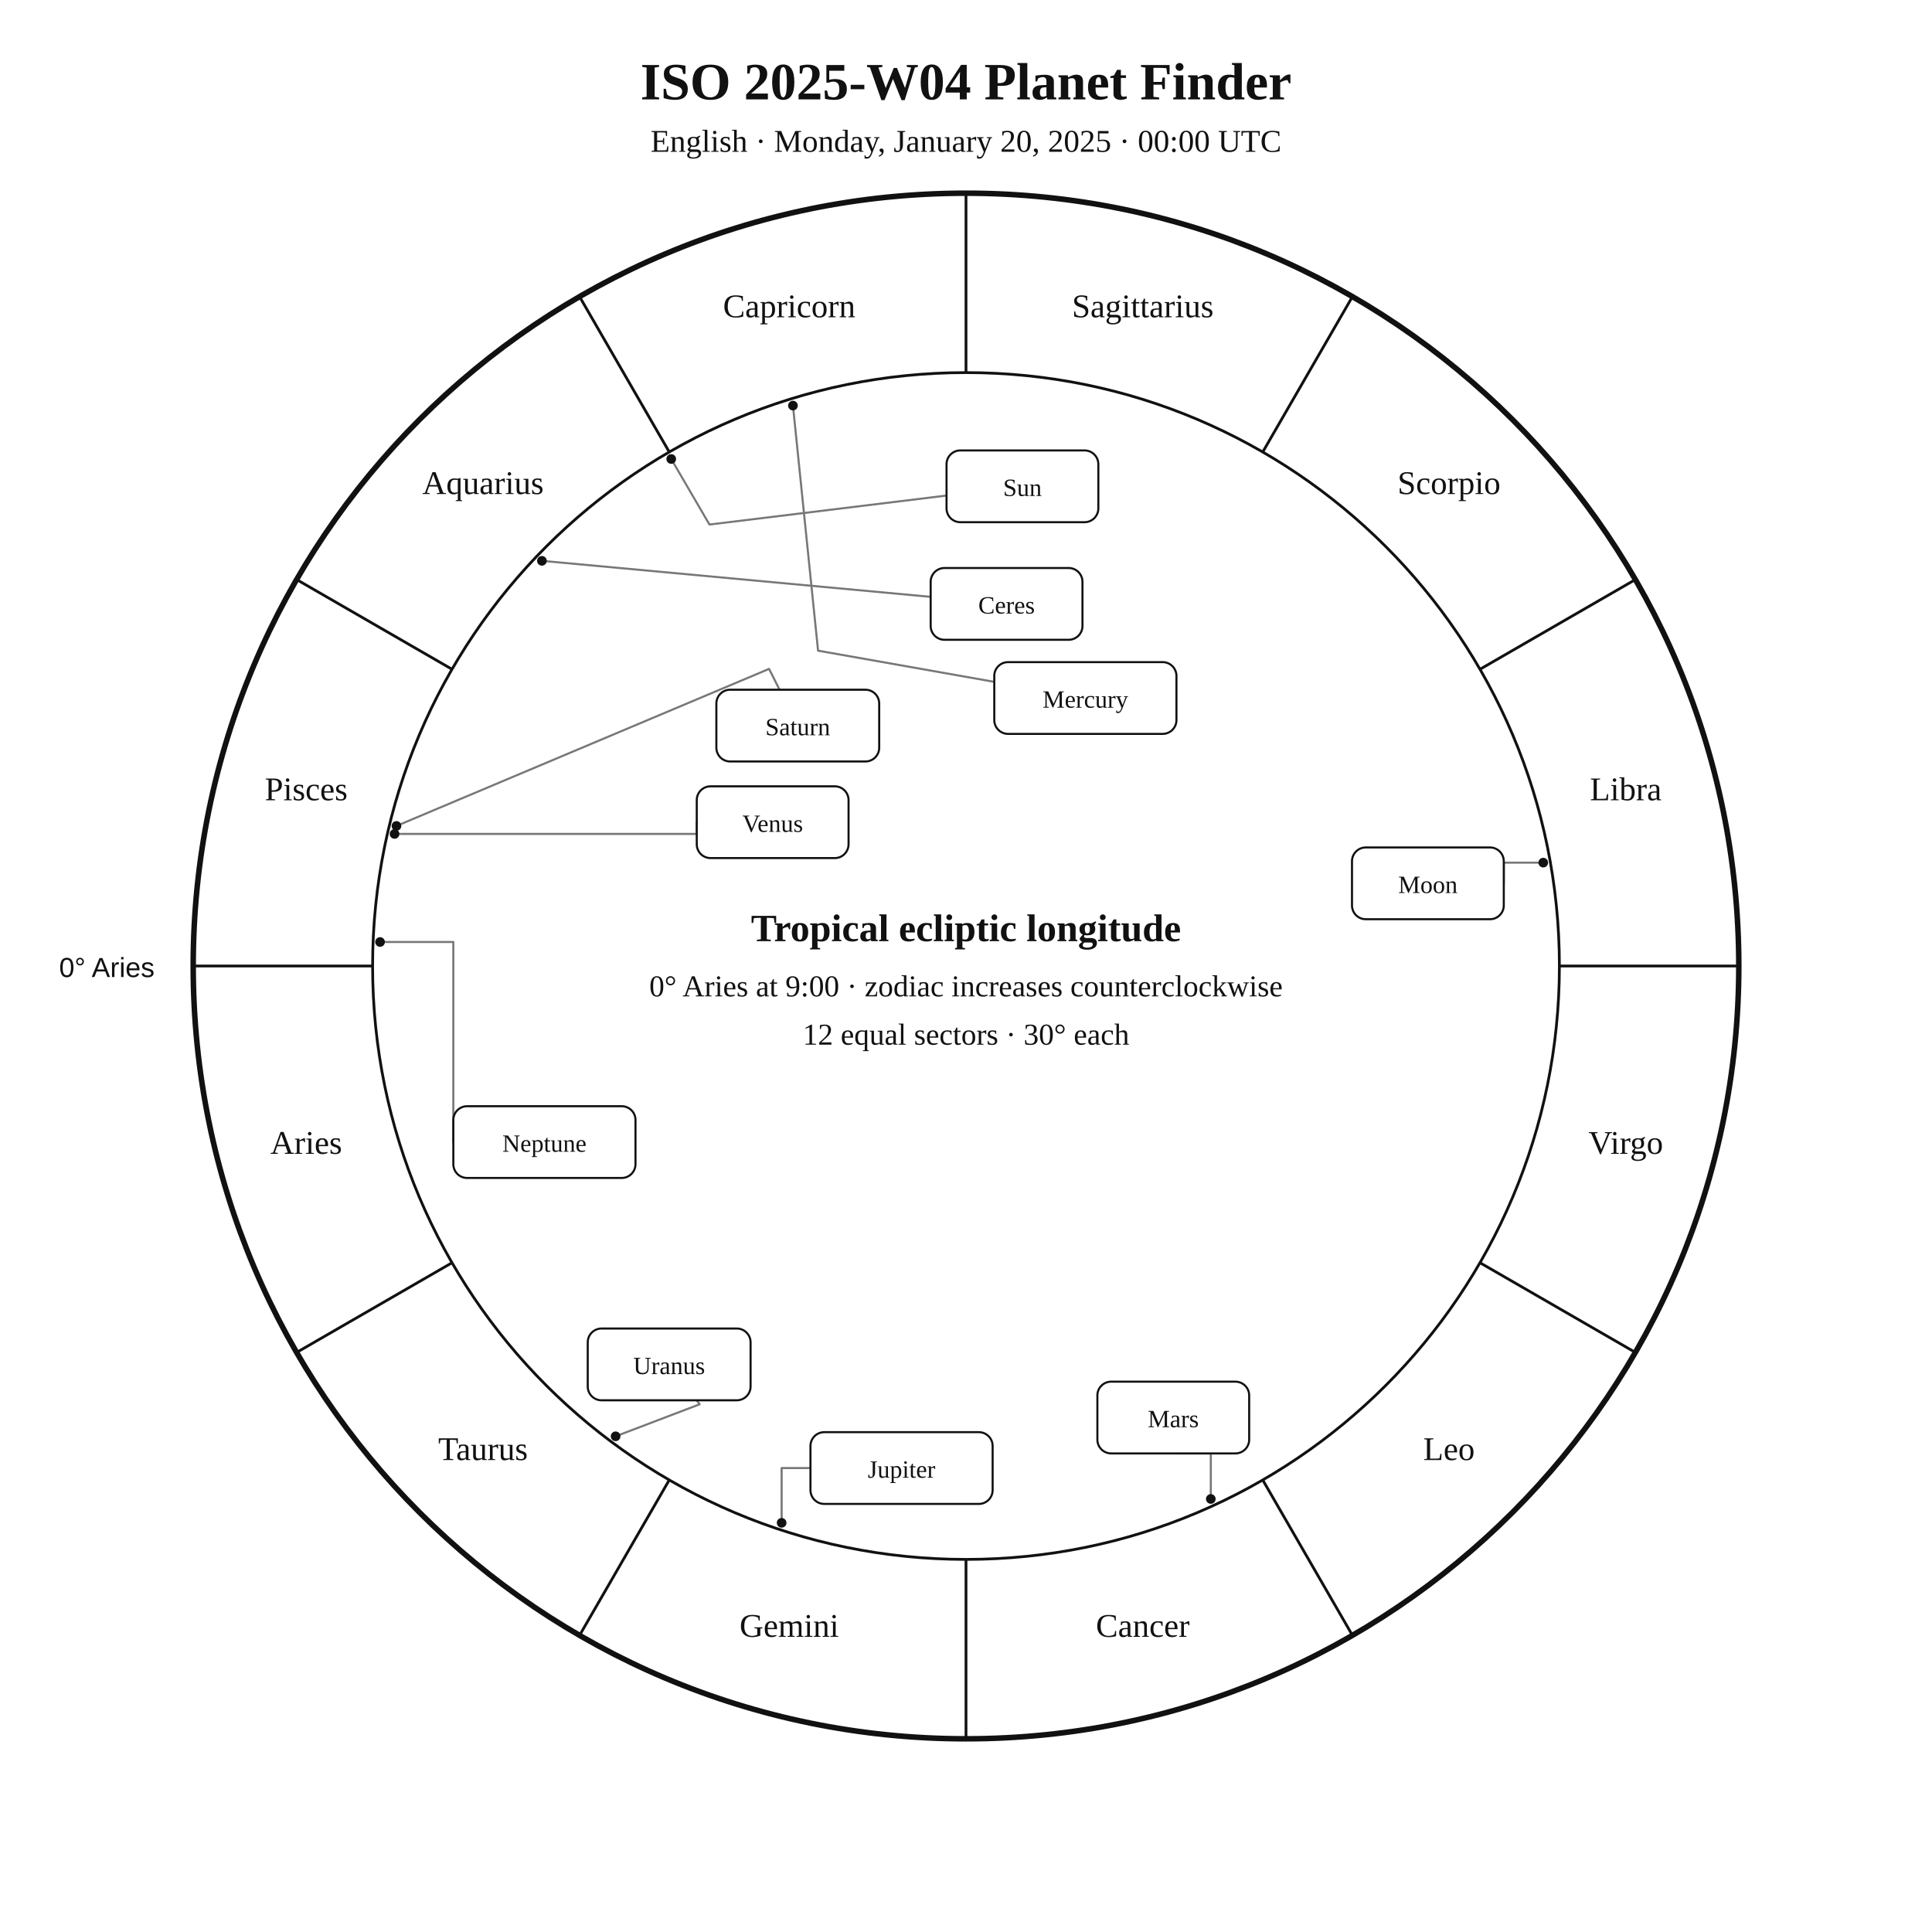
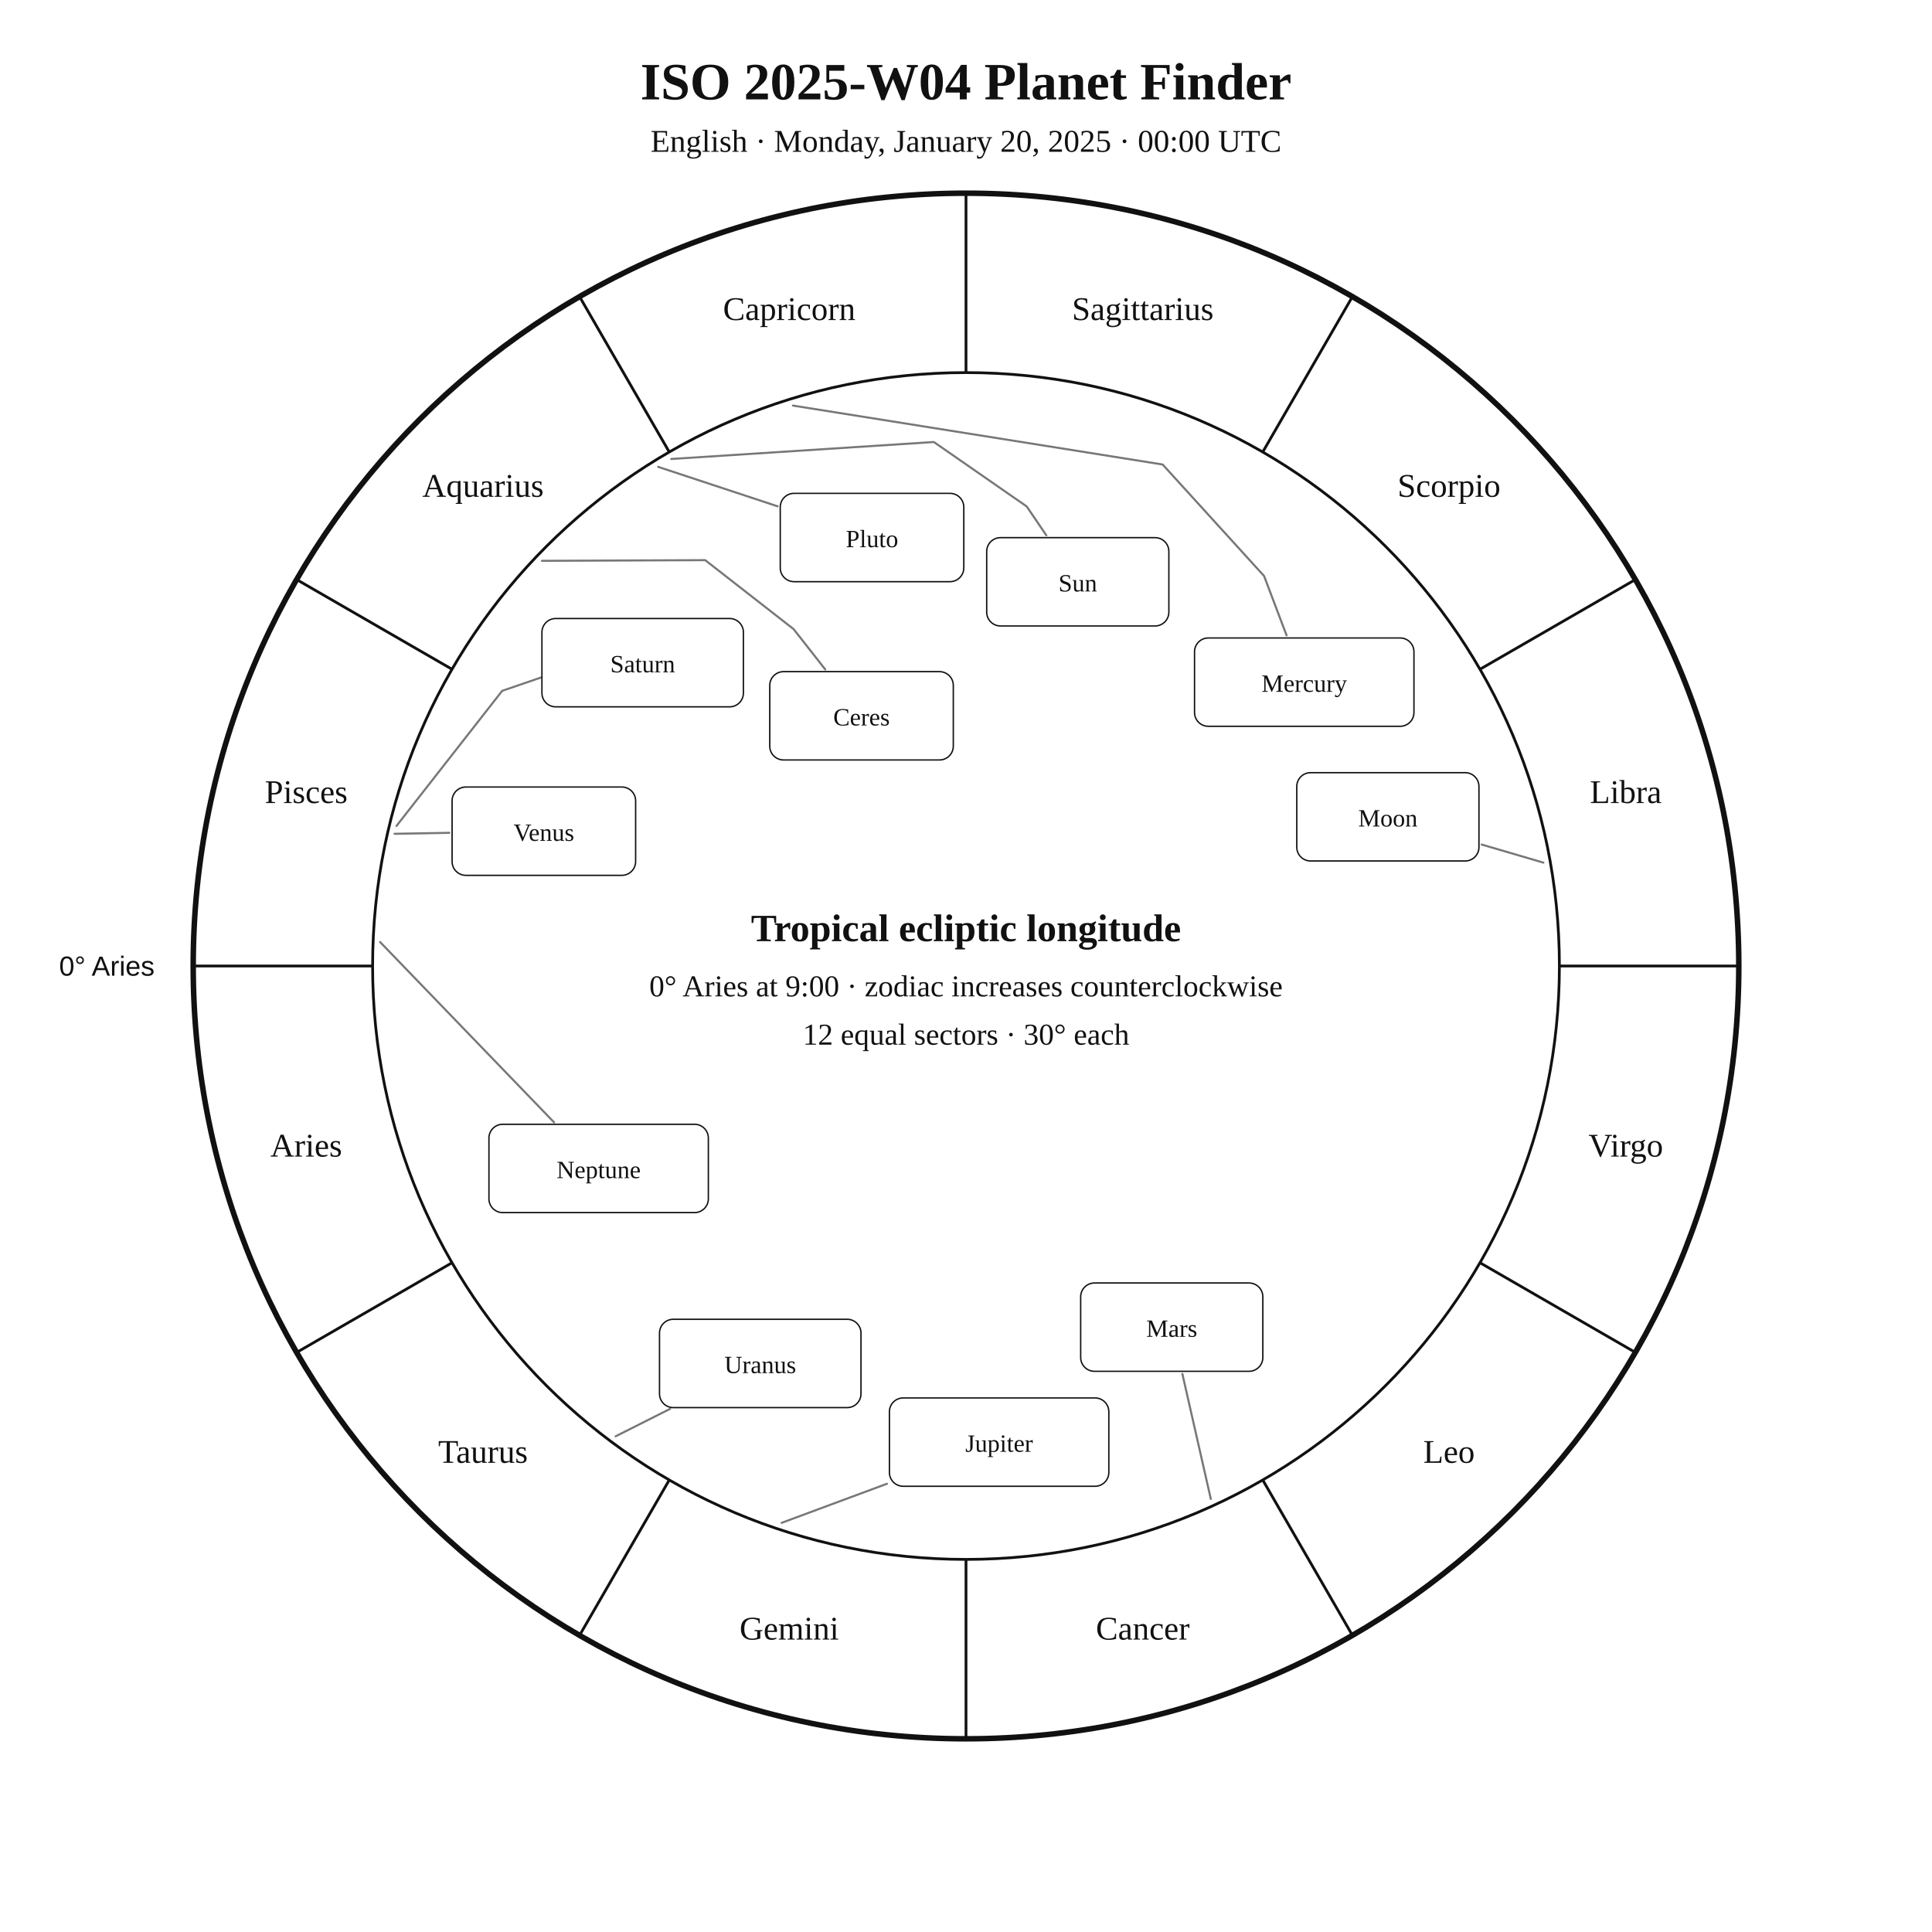
<svg xmlns="http://www.w3.org/2000/svg" width="1400" height="1400" viewBox="0 0 1400 1400">
  <rect width="100%" height="100%" fill="white" />
-   <style>text{font-family:Georgia,"Times New Roman",serif;fill:#111}.sans{font-family:Arial,Helvetica,sans-serif}.symbol{font-family:"Arial Unicode MS","Segoe UI Symbol","Noto Sans Symbols 2","Apple Symbols",serif;font-variant-emoji:text;fill:#111}</style>
+   <style>text{font-family:Georgia,"Times New Roman",serif;fill:#111!important;color:#111!important;-webkit-text-fill-color:#111!important}.sans{font-family:Arial,Helvetica,sans-serif}</style>
  <text x="700" y="72" text-anchor="middle" font-size="38" font-weight="700">ISO 2025-W04 Planet Finder</text>
  <text x="700" y="110" text-anchor="middle" font-size="23">English · Monday, January 20, 2025 · 00:00 UTC</text>
  <circle cx="700" cy="700" r="560" fill="none" stroke="#111" stroke-width="4" />
  <circle cx="700" cy="700" r="430" fill="none" stroke="#111" stroke-width="2" />
  <line x1="270.0" y1="700.0" x2="140.0" y2="700.0" stroke="#111" stroke-width="2" />
  <line x1="327.6" y1="915.0" x2="215.0" y2="980.0" stroke="#111" stroke-width="2" />
  <line x1="485.0" y1="1072.4" x2="420.0" y2="1185.0" stroke="#111" stroke-width="2" />
  <line x1="700.0" y1="1130.0" x2="700.0" y2="1260.0" stroke="#111" stroke-width="2" />
  <line x1="915.0" y1="1072.4" x2="980.0" y2="1185.0" stroke="#111" stroke-width="2" />
  <line x1="1072.4" y1="915.0" x2="1185.0" y2="980.0" stroke="#111" stroke-width="2" />
  <line x1="1130.0" y1="700.0" x2="1260.0" y2="700.0" stroke="#111" stroke-width="2" />
  <line x1="1072.4" y1="485.0" x2="1185.0" y2="420.0" stroke="#111" stroke-width="2" />
  <line x1="915.0" y1="327.6" x2="980.0" y2="215.0" stroke="#111" stroke-width="2" />
  <line x1="700.0" y1="270.0" x2="700.0" y2="140.0" stroke="#111" stroke-width="2" />
  <line x1="485.0" y1="327.6" x2="420.0" y2="215.0" stroke="#111" stroke-width="2" />
  <line x1="327.6" y1="485.0" x2="215.0" y2="420.0" stroke="#111" stroke-width="2" />
-   <text x="221.9" y="836.1" text-anchor="middle" font-size="24">Aries</text>
-   <text x="350.0" y="1058.0" text-anchor="middle" font-size="24">Taurus</text>
-   <text x="571.9" y="1186.1" text-anchor="middle" font-size="24">Gemini</text>
-   <text x="828.1" y="1186.1" text-anchor="middle" font-size="24">Cancer</text>
-   <text x="1050.0" y="1058.0" text-anchor="middle" font-size="24">Leo</text>
-   <text x="1178.1" y="836.1" text-anchor="middle" font-size="24">Virgo</text>
-   <text x="1178.1" y="579.9" text-anchor="middle" font-size="24">Libra</text>
-   <text x="1050.0" y="358.0" text-anchor="middle" font-size="24">Scorpio</text>
-   <text x="828.1" y="229.9" text-anchor="middle" font-size="24">Sagittarius</text>
-   <text x="571.9" y="229.9" text-anchor="middle" font-size="24">Capricorn</text>
-   <text x="350.0" y="358.0" text-anchor="middle" font-size="24">Aquarius</text>
-   <text x="221.9" y="579.9" text-anchor="middle" font-size="24">Pisces</text>
-   <text x="112" y="708" text-anchor="end" font-size="20" class="sans">0° Aries</text>
-   <polyline points="486.4,332.6 514.1,380.1 685.9,359.1" fill="none" stroke="#777" stroke-width="1.5" stroke-linejoin="round" stroke-linecap="round" />
-   <circle cx="486.4" cy="332.6" r="3.5" fill="#111" />
-   <polyline points="1118.3,625.1 1089.7,625.1 1089.7,640.1" fill="none" stroke="#777" stroke-width="1.5" stroke-linejoin="round" stroke-linecap="round" />
-   <circle cx="1118.3" cy="625.1" r="3.5" fill="#111" />
-   <polyline points="574.6,293.9 592.8,471.5 720.5,494.1" fill="none" stroke="#777" stroke-width="1.5" stroke-linejoin="round" stroke-linecap="round" />
-   <circle cx="574.6" cy="293.9" r="3.5" fill="#111" />
-   <polyline points="285.9,604.3 504.9,604.3 504.9,595.8" fill="none" stroke="#777" stroke-width="1.5" stroke-linejoin="round" stroke-linecap="round" />
-   <circle cx="285.9" cy="604.3" r="3.5" fill="#111" />
-   <polyline points="877.4,1086.2 877.4,1053.2 850.2,1053.2" fill="none" stroke="#777" stroke-width="1.5" stroke-linejoin="round" stroke-linecap="round" />
-   <circle cx="877.4" cy="1086.2" r="3.5" fill="#111" />
-   <polyline points="566.4,1103.5 566.4,1063.8 587.3,1063.8" fill="none" stroke="#777" stroke-width="1.5" stroke-linejoin="round" stroke-linecap="round" />
-   <circle cx="566.4" cy="1103.5" r="3.5" fill="#111" />
-   <polyline points="287.3,598.5 557.3,484.7 564.9,499.8" fill="none" stroke="#777" stroke-width="1.5" stroke-linejoin="round" stroke-linecap="round" />
-   <circle cx="287.3" cy="598.5" r="3.5" fill="#111" />
-   <polyline points="446.1,1040.8 507.0,1017.6 504.8,1014.7" fill="none" stroke="#777" stroke-width="1.5" stroke-linejoin="round" stroke-linecap="round" />
-   <circle cx="446.1" cy="1040.8" r="3.5" fill="#111" />
-   <polyline points="275.4,682.6 328.5,682.6 328.5,827.6" fill="none" stroke="#777" stroke-width="1.5" stroke-linejoin="round" stroke-linecap="round" />
-   <circle cx="275.4" cy="682.6" r="3.5" fill="#111" />
-   <polyline points="392.7,406.4 674.4,432.5" fill="none" stroke="#777" stroke-width="1.5" stroke-linejoin="round" stroke-linecap="round" />
-   <circle cx="392.7" cy="406.4" r="3.5" fill="#111" />
-   <rect x="685.9" y="326.4" width="110.0" height="52.0" rx="10" fill="white" stroke="#111" stroke-width="1.5" />
-   <text x="740.9" y="359.4" text-anchor="middle" font-size="18">Sun</text>
-   <rect x="979.7" y="614.1" width="110.0" height="52.0" rx="10" fill="white" stroke="#111" stroke-width="1.5" />
-   <text x="1034.7" y="647.1" text-anchor="middle" font-size="18">Moon</text>
-   <rect x="720.5" y="479.8" width="132.0" height="52.0" rx="10" fill="white" stroke="#111" stroke-width="1.5" />
-   <text x="786.5" y="512.8" text-anchor="middle" font-size="18">Mercury</text>
-   <rect x="504.9" y="569.8" width="110.0" height="52.0" rx="10" fill="white" stroke="#111" stroke-width="1.5" />
-   <text x="559.9" y="602.8" text-anchor="middle" font-size="18">Venus</text>
-   <rect x="795.2" y="1001.2" width="110.0" height="52.0" rx="10" fill="white" stroke="#111" stroke-width="1.5" />
-   <text x="850.2" y="1034.2" text-anchor="middle" font-size="18">Mars</text>
-   <rect x="587.3" y="1037.8" width="132.0" height="52.0" rx="10" fill="white" stroke="#111" stroke-width="1.5" />
-   <text x="653.3" y="1070.8" text-anchor="middle" font-size="18">Jupiter</text>
-   <rect x="519.1" y="499.8" width="118.0" height="52.0" rx="10" fill="white" stroke="#111" stroke-width="1.5" />
-   <text x="578.1" y="532.8" text-anchor="middle" font-size="18">Saturn</text>
-   <rect x="425.9" y="962.7" width="118.0" height="52.0" rx="10" fill="white" stroke="#111" stroke-width="1.5" />
-   <text x="484.9" y="995.7" text-anchor="middle" font-size="18">Uranus</text>
-   <rect x="328.5" y="801.6" width="132.0" height="52.0" rx="10" fill="white" stroke="#111" stroke-width="1.5" />
-   <text x="394.5" y="834.6" text-anchor="middle" font-size="18">Neptune</text>
-   <rect x="674.4" y="411.6" width="110.0" height="52.0" rx="10" fill="white" stroke="#111" stroke-width="1.5" />
-   <text x="729.4" y="444.6" text-anchor="middle" font-size="18">Ceres</text>
+   <text x="221.9" y="838.1" text-anchor="middle" font-size="24">Aries</text>
+   <text x="350.0" y="1060.0" text-anchor="middle" font-size="24">Taurus</text>
+   <text x="571.9" y="1188.1" text-anchor="middle" font-size="24">Gemini</text>
+   <text x="828.1" y="1188.1" text-anchor="middle" font-size="24">Cancer</text>
+   <text x="1050.0" y="1060.0" text-anchor="middle" font-size="24">Leo</text>
+   <text x="1178.1" y="838.1" text-anchor="middle" font-size="24">Virgo</text>
+   <text x="1178.1" y="581.9" text-anchor="middle" font-size="24">Libra</text>
+   <text x="1050.0" y="360.0" text-anchor="middle" font-size="24">Scorpio</text>
+   <text x="828.1" y="231.9" text-anchor="middle" font-size="24">Sagittarius</text>
+   <text x="571.9" y="231.9" text-anchor="middle" font-size="24">Capricorn</text>
+   <text x="350.0" y="360.0" text-anchor="middle" font-size="24">Aquarius</text>
+   <text x="221.9" y="581.9" text-anchor="middle" font-size="24">Pisces</text>
+   <text x="112.0" y="707.0" text-anchor="end" font-size="20" class="sans">0° Aries</text>
+   <polyline points="486.4,332.6 676.7,320.3 744.0,367.0 758.2,387.9" fill="none" stroke="#777" stroke-width="1.5" stroke-linejoin="round" stroke-linecap="round" />
+   <rect x="715.0" y="389.6" width="132.0" height="64.0" rx="10" fill="white" stroke="#111" />
+   <text x="781.0" y="428.6" text-anchor="middle" font-size="18">Sun</text>
+   <polyline points="1118.4,625.1 1073.7,612.0" fill="none" stroke="#777" stroke-width="1.5" stroke-linejoin="round" stroke-linecap="round" />
+   <rect x="939.7" y="559.9" width="132.0" height="64.0" rx="10" fill="white" stroke="#111" />
+   <text x="1005.7" y="598.9" text-anchor="middle" font-size="18">Moon</text>
+   <polyline points="574.6,293.9 842.5,336.6 916.0,417.4 932.3,460.4" fill="none" stroke="#777" stroke-width="1.5" stroke-linejoin="round" stroke-linecap="round" />
+   <rect x="865.6" y="462.3" width="159.0" height="64.0" rx="10" fill="white" stroke="#111" />
+   <text x="945.1" y="501.3" text-anchor="middle" font-size="18">Mercury</text>
+   <polyline points="285.9,604.2 325.6,603.5" fill="none" stroke="#777" stroke-width="1.5" stroke-linejoin="round" stroke-linecap="round" />
+   <rect x="327.6" y="570.3" width="133.0" height="64.0" rx="10" fill="white" stroke="#111" />
+   <text x="394.1" y="609.3" text-anchor="middle" font-size="18">Venus</text>
+   <polyline points="877.4,1086.2 856.8,995.6" fill="none" stroke="#777" stroke-width="1.5" stroke-linejoin="round" stroke-linecap="round" />
+   <rect x="783.1" y="929.7" width="132.0" height="64.0" rx="10" fill="white" stroke="#111" />
+   <text x="849.1" y="968.7" text-anchor="middle" font-size="18">Mars</text>
+   <polyline points="566.4,1103.5 642.7,1075.2" fill="none" stroke="#777" stroke-width="1.5" stroke-linejoin="round" stroke-linecap="round" />
+   <rect x="644.5" y="1013.0" width="159.0" height="64.0" rx="10" fill="white" stroke="#111" />
+   <text x="724.0" y="1052.0" text-anchor="middle" font-size="18">Jupiter</text>
+   <polyline points="287.3,598.5 363.9,500.6 417.8,482.1 417.8,482.1" fill="none" stroke="#777" stroke-width="1.5" stroke-linejoin="round" stroke-linecap="round" />
+   <rect x="392.7" y="448.2" width="146.0" height="64.0" rx="10" fill="white" stroke="#111" />
+   <text x="465.7" y="487.2" text-anchor="middle" font-size="18">Saturn</text>
+   <polyline points="392.7,406.4 511.0,405.9 575.1,455.9 598.0,485.1" fill="none" stroke="#777" stroke-width="1.5" stroke-linejoin="round" stroke-linecap="round" />
+   <rect x="557.8" y="486.7" width="133.0" height="64.0" rx="10" fill="white" stroke="#111" />
+   <text x="624.3" y="525.7" text-anchor="middle" font-size="18">Ceres</text>
+   <polyline points="446.1,1040.8 485.6,1020.9" fill="none" stroke="#777" stroke-width="1.5" stroke-linejoin="round" stroke-linecap="round" />
+   <rect x="477.9" y="956.0" width="146.0" height="64.0" rx="10" fill="white" stroke="#111" />
+   <text x="550.9" y="995.0" text-anchor="middle" font-size="18">Uranus</text>
+   <polyline points="275.4,682.6 401.5,813.3" fill="none" stroke="#777" stroke-width="1.5" stroke-linejoin="round" stroke-linecap="round" />
+   <rect x="354.3" y="814.7" width="159.0" height="64.0" rx="10" fill="white" stroke="#111" />
+   <text x="433.8" y="853.7" text-anchor="middle" font-size="18">Neptune</text>
+   <polyline points="476.9,338.3 563.5,366.9" fill="none" stroke="#777" stroke-width="1.5" stroke-linejoin="round" stroke-linecap="round" />
+   <rect x="565.4" y="357.5" width="133.0" height="64.0" rx="10" fill="white" stroke="#111" />
+   <text x="631.9" y="396.5" text-anchor="middle" font-size="18">Pluto</text>
  <text x="700" y="682" text-anchor="middle" font-size="28" font-weight="700">Tropical ecliptic longitude</text>
  <text x="700" y="722" text-anchor="middle" font-size="22">0° Aries at 9:00 · zodiac increases counterclockwise</text>
  <text x="700" y="757" text-anchor="middle" font-size="22">12 equal sectors · 30° each</text>
</svg>
